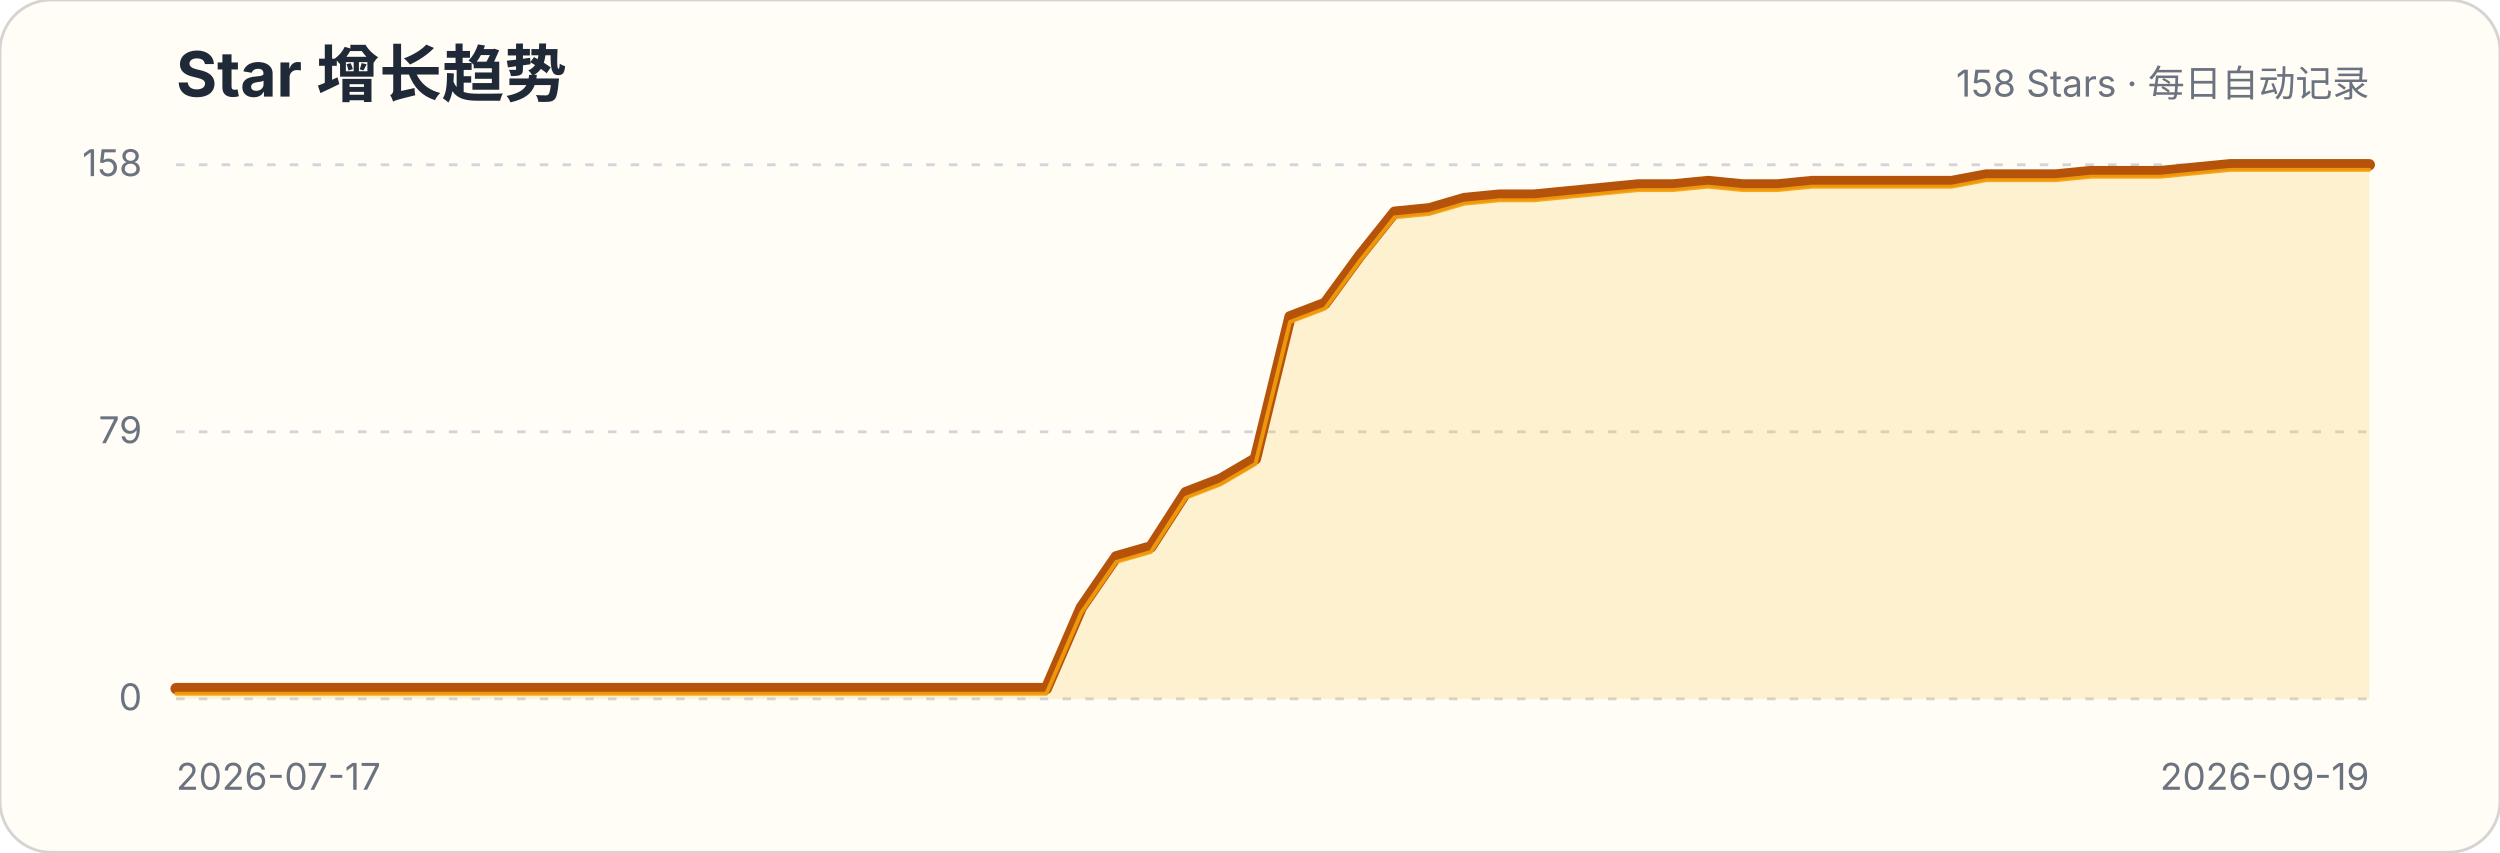
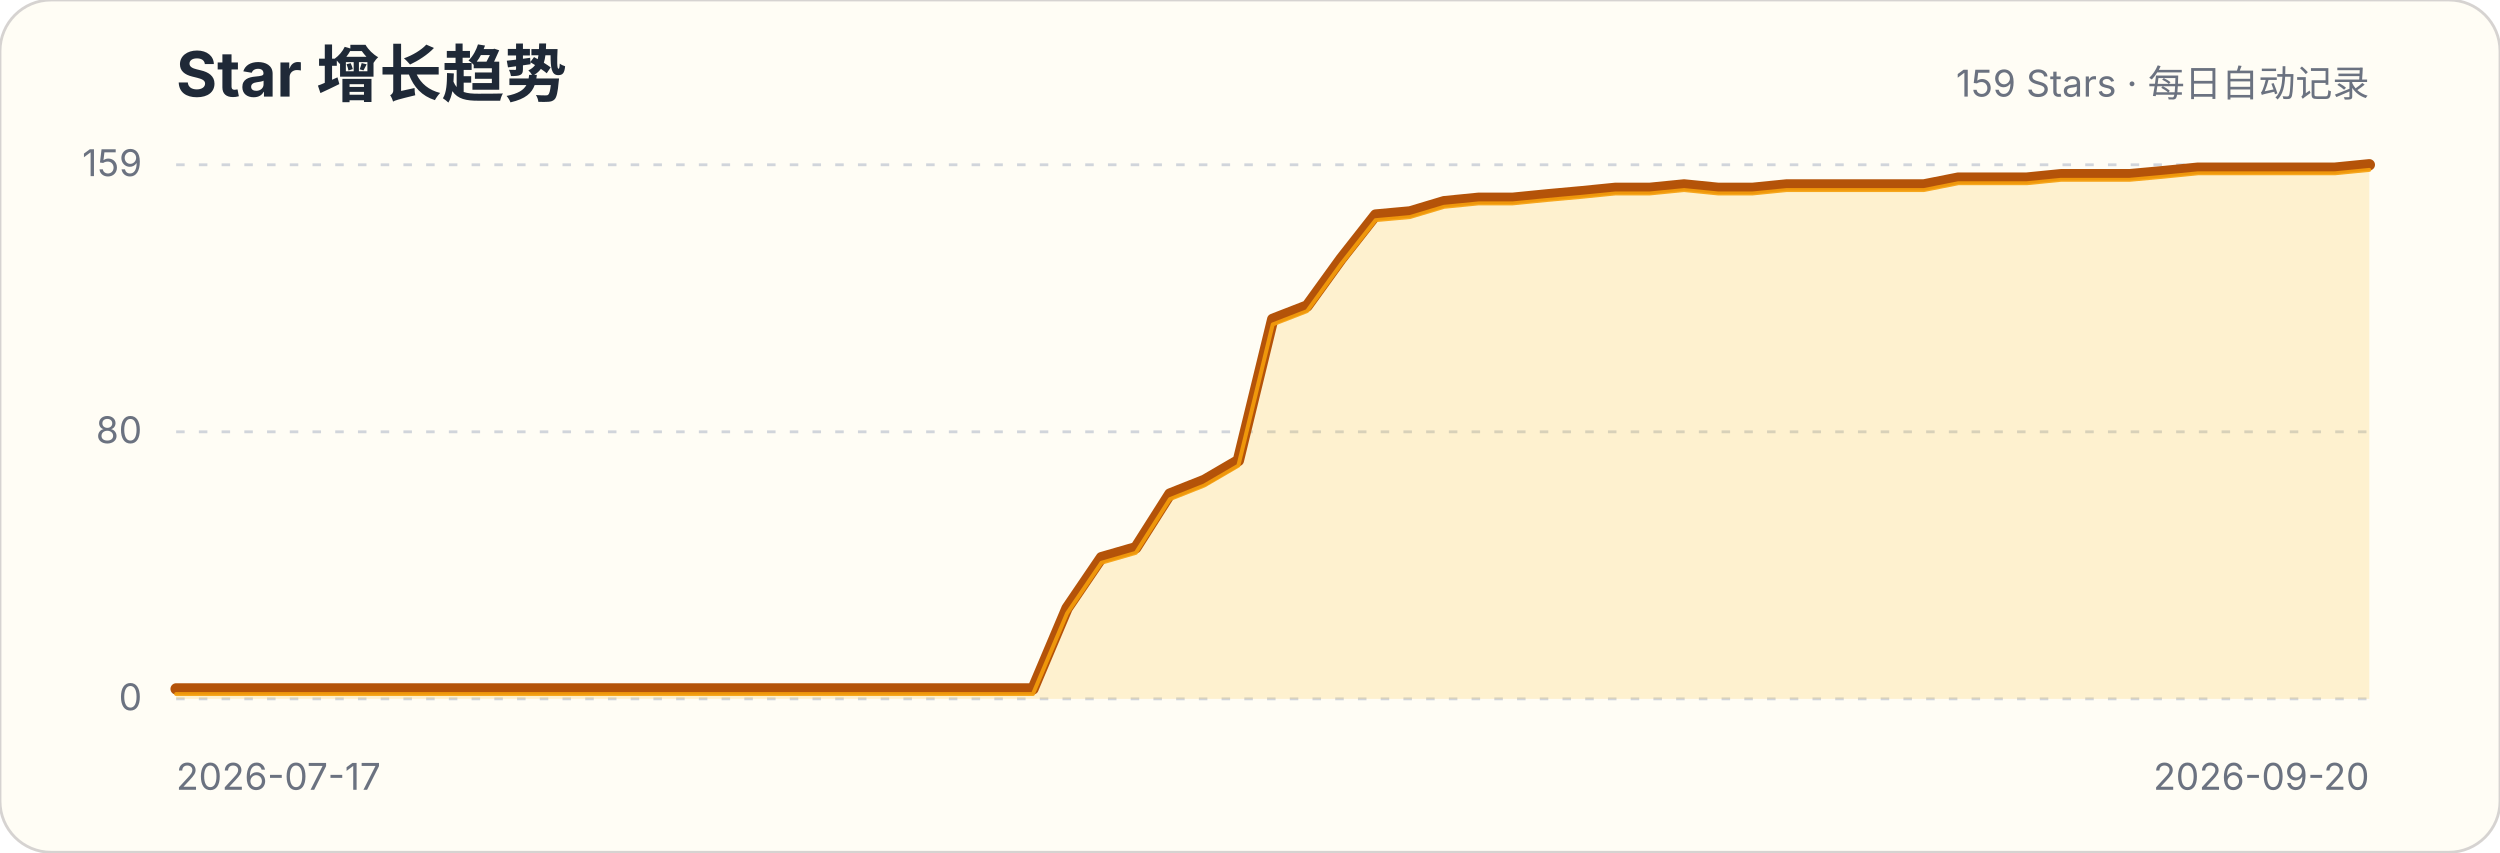
<svg xmlns="http://www.w3.org/2000/svg" width="880" height="300" viewBox="0 0 880 300" role="img" aria-labelledby="title description">
  <style>.title{font:700 22px -apple-system,BlinkMacSystemFont,"Segoe UI",sans-serif;fill:#1f2937}.subtitle,.axis{font:13px -apple-system,BlinkMacSystemFont,"Segoe UI",sans-serif;fill:#6b7280}.grid{stroke:#d1d5db;stroke-width:1;stroke-dasharray:3 5}</style>
  <rect width="880" height="300" rx="18" fill="#fffdf5" stroke="#d6d3d1" />
  <text x="62" y="34" class="title">Star 增长趋势</text>
-   <text x="834" y="34" class="subtitle" text-anchor="end">158 Stars · 每日自动记录</text>
+   <text x="834" y="34" class="subtitle" text-anchor="end">159 Stars · 每日自动记录</text>
  <g>
    <line x1="62" x2="834" y1="246" y2="246" class="grid" />
    <text x="50" y="250" class="axis" text-anchor="end">0</text>
  </g>
  <g>
    <line x1="62" x2="834" y1="152" y2="152" class="grid" />
-     <text x="50" y="156" class="axis" text-anchor="end">79</text>
+     <text x="50" y="156" class="axis" text-anchor="end">80</text>
  </g>
  <g>
    <line x1="62" x2="834" y1="58" y2="58" class="grid" />
-     <text x="50" y="62" class="axis" text-anchor="end">158</text>
+     <text x="50" y="62" class="axis" text-anchor="end">159</text>
  </g>
-   <path d="M62.0,242.4 L74.3,242.4 L86.5,242.4 L98.8,242.4 L111.0,242.4 L123.3,242.4 L135.5,242.4 L147.8,242.4 L160.0,242.4 L172.3,242.4 L184.5,242.4 L196.8,242.4 L209.0,242.4 L221.3,242.4 L233.6,242.4 L245.8,242.4 L258.1,242.4 L270.3,242.4 L282.6,242.4 L294.8,242.4 L307.1,242.4 L319.3,242.4 L331.6,242.4 L343.8,242.4 L356.1,242.4 L368.3,242.4 L380.6,213.9 L392.9,196.0 L405.1,192.5 L417.4,173.4 L429.6,168.7 L441.9,161.5 L454.1,111.5 L466.4,106.8 L478.6,90.1 L490.9,74.7 L503.1,73.5 L515.4,69.9 L527.7,68.7 L539.9,68.7 L552.2,67.5 L564.4,66.3 L576.7,65.1 L588.9,65.1 L601.2,63.9 L613.4,65.1 L625.7,65.1 L637.9,63.9 L650.2,63.9 L662.4,63.9 L674.7,63.9 L687.0,63.9 L699.2,61.6 L711.5,61.6 L723.7,61.6 L736.0,60.4 L748.2,60.4 L760.5,60.4 L772.7,59.2 L785.0,58.0 L797.2,58.0 L809.5,58.0 L821.7,58.0 L834.0,58.0 L834.0,246 L62,246 Z" fill="#fbbf24" fill-opacity=".18" />
-   <path d="M62.0,242.4 L74.3,242.4 L86.5,242.4 L98.8,242.4 L111.0,242.4 L123.3,242.4 L135.5,242.4 L147.8,242.4 L160.0,242.4 L172.3,242.4 L184.5,242.4 L196.8,242.4 L209.0,242.4 L221.3,242.4 L233.6,242.4 L245.8,242.4 L258.1,242.4 L270.3,242.4 L282.6,242.4 L294.8,242.4 L307.1,242.4 L319.3,242.4 L331.6,242.4 L343.8,242.4 L356.1,242.4 L368.3,242.4 L380.6,213.9 L392.9,196.0 L405.1,192.5 L417.4,173.4 L429.6,168.7 L441.9,161.5 L454.1,111.5 L466.4,106.8 L478.6,90.1 L490.9,74.7 L503.1,73.5 L515.4,69.9 L527.7,68.7 L539.9,68.7 L552.2,67.5 L564.4,66.3 L576.7,65.1 L588.9,65.1 L601.2,63.9 L613.4,65.1 L625.7,65.1 L637.9,63.9 L650.2,63.9 L662.4,63.9 L674.7,63.9 L687.0,63.9 L699.2,61.6 L711.5,61.6 L723.7,61.6 L736.0,60.4 L748.2,60.4 L760.5,60.4 L772.7,59.2 L785.0,58.0 L797.2,58.0 L809.5,58.0 L821.7,58.0 L834.0,58.0" fill="none" stroke="#b45309" stroke-width="4" stroke-linecap="round" stroke-linejoin="round" />
-   <path d="M62.0,242.4 L74.3,242.4 L86.5,242.4 L98.8,242.4 L111.0,242.4 L123.3,242.4 L135.5,242.4 L147.8,242.4 L160.0,242.4 L172.3,242.4 L184.5,242.4 L196.8,242.4 L209.0,242.4 L221.3,242.4 L233.6,242.4 L245.8,242.4 L258.1,242.4 L270.3,242.4 L282.6,242.4 L294.8,242.4 L307.1,242.4 L319.3,242.4 L331.6,242.4 L343.8,242.4 L356.1,242.4 L368.3,242.4 L380.6,213.9 L392.9,196.0 L405.1,192.5 L417.4,173.4 L429.6,168.7 L441.9,161.5 L454.1,111.5 L466.4,106.8 L478.6,90.1 L490.9,74.7 L503.1,73.5 L515.4,69.9 L527.7,68.7 L539.9,68.7 L552.2,67.5 L564.4,66.3 L576.7,65.1 L588.9,65.1 L601.2,63.9 L613.4,65.1 L625.7,65.1 L637.9,63.9 L650.2,63.9 L662.4,63.9 L674.7,63.9 L687.0,63.9 L699.2,61.6 L711.5,61.6 L723.7,61.6 L736.0,60.4 L748.2,60.4 L760.5,60.4 L772.7,59.2 L785.0,58.0 L797.2,58.0 L809.5,58.0 L821.7,58.0 L834.0,58.0" transform="translate(0,1.8)" fill="none" stroke="#f59e0b" stroke-width="1.4" stroke-linecap="round" stroke-linejoin="round" opacity=".9" />
+   <path d="M62.0,242.5 L74.1,242.5 L86.1,242.5 L98.2,242.5 L110.3,242.5 L122.3,242.5 L134.4,242.5 L146.4,242.5 L158.5,242.5 L170.6,242.5 L182.6,242.5 L194.7,242.5 L206.8,242.5 L218.8,242.5 L230.9,242.5 L242.9,242.5 L255.0,242.5 L267.1,242.5 L279.1,242.5 L291.2,242.5 L303.3,242.5 L315.3,242.5 L327.4,242.5 L339.4,242.5 L351.5,242.5 L363.6,242.5 L375.6,214.1 L387.7,196.3 L399.8,192.8 L411.8,173.9 L423.9,169.1 L435.9,162.1 L448.0,112.4 L460.1,107.7 L472.1,91.1 L484.2,75.7 L496.3,74.6 L508.3,71.0 L520.4,69.8 L532.4,69.8 L544.5,68.6 L556.6,67.5 L568.6,66.3 L580.7,66.3 L592.8,65.1 L604.8,66.3 L616.9,66.3 L628.9,65.1 L641.0,65.1 L653.1,65.1 L665.1,65.1 L677.2,65.1 L689.3,62.7 L701.3,62.7 L713.4,62.7 L725.4,61.5 L737.5,61.5 L749.6,61.5 L761.6,60.4 L773.7,59.2 L785.8,59.2 L797.8,59.2 L809.9,59.2 L821.9,59.2 L834.0,58.0 L834.0,246 L62,246 Z" fill="#fbbf24" fill-opacity=".18" />
+   <path d="M62.0,242.5 L74.1,242.5 L86.1,242.5 L98.2,242.5 L110.3,242.5 L122.3,242.5 L134.4,242.5 L146.4,242.5 L158.5,242.5 L170.6,242.5 L182.6,242.5 L194.7,242.5 L206.8,242.5 L218.8,242.5 L230.9,242.5 L242.9,242.5 L255.0,242.5 L267.1,242.5 L279.1,242.5 L291.2,242.5 L303.3,242.5 L315.3,242.5 L327.4,242.5 L339.4,242.5 L351.5,242.5 L363.6,242.5 L375.6,214.1 L387.7,196.3 L399.8,192.8 L411.8,173.9 L423.9,169.1 L435.9,162.1 L448.0,112.4 L460.1,107.7 L472.1,91.1 L484.2,75.7 L496.3,74.6 L508.3,71.0 L520.4,69.8 L532.4,69.8 L544.5,68.6 L556.6,67.5 L568.6,66.3 L580.7,66.3 L592.8,65.1 L604.8,66.3 L616.9,66.3 L628.9,65.1 L641.0,65.1 L653.1,65.1 L665.1,65.1 L677.2,65.1 L689.3,62.7 L701.3,62.7 L713.4,62.7 L725.4,61.5 L737.5,61.5 L749.6,61.5 L761.6,60.4 L773.7,59.2 L785.8,59.2 L797.8,59.2 L809.9,59.2 L821.9,59.2 L834.0,58.0" fill="none" stroke="#b45309" stroke-width="4" stroke-linecap="round" stroke-linejoin="round" />
+   <path d="M62.0,242.5 L74.1,242.5 L86.1,242.5 L98.2,242.5 L110.3,242.5 L122.3,242.5 L134.4,242.5 L146.4,242.5 L158.5,242.5 L170.6,242.5 L182.6,242.5 L194.7,242.5 L206.8,242.5 L218.8,242.5 L230.9,242.5 L242.9,242.5 L255.0,242.5 L267.1,242.5 L279.1,242.5 L291.2,242.5 L303.3,242.5 L315.3,242.5 L327.4,242.5 L339.4,242.5 L351.5,242.5 L363.6,242.5 L375.6,214.1 L387.7,196.3 L399.8,192.8 L411.8,173.9 L423.9,169.1 L435.9,162.1 L448.0,112.4 L460.1,107.7 L472.1,91.1 L484.2,75.7 L496.3,74.6 L508.3,71.0 L520.4,69.8 L532.4,69.8 L544.5,68.6 L556.6,67.5 L568.6,66.3 L580.7,66.3 L592.8,65.1 L604.8,66.3 L616.9,66.3 L628.9,65.1 L641.0,65.1 L653.1,65.1 L665.1,65.1 L677.2,65.1 L689.3,62.7 L701.3,62.7 L713.4,62.7 L725.4,61.5 L737.5,61.5 L749.6,61.5 L761.6,60.4 L773.7,59.2 L785.8,59.2 L797.8,59.2 L809.9,59.2 L821.9,59.2 L834.0,58.0" transform="translate(0,1.8)" fill="none" stroke="#f59e0b" stroke-width="1.4" stroke-linecap="round" stroke-linejoin="round" opacity=".9" />
  <text x="62" y="278" class="axis">2026-07-17</text>
-   <text x="834" y="278" class="axis" text-anchor="end">2026-09-19</text>
+   <text x="834" y="278" class="axis" text-anchor="end">2026-09-20</text>
</svg>
